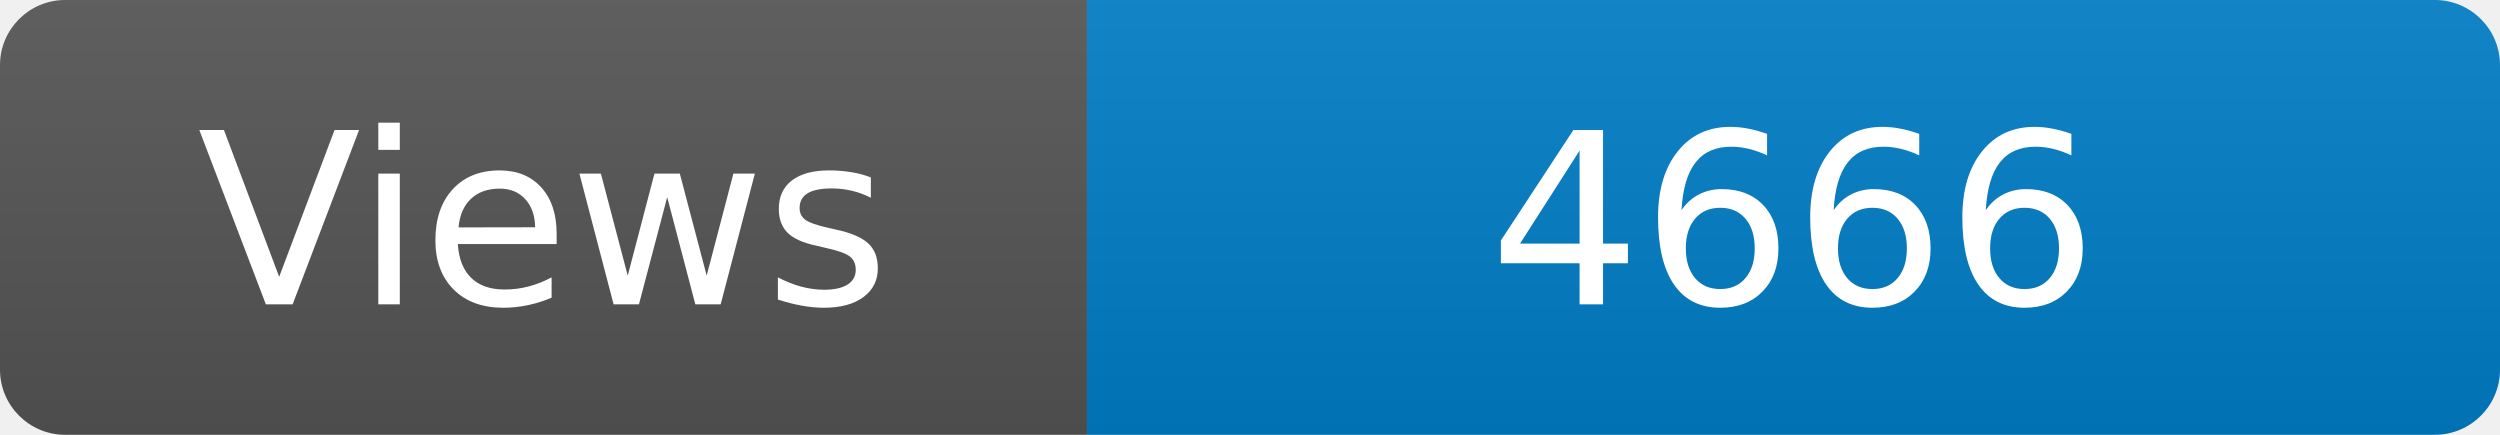
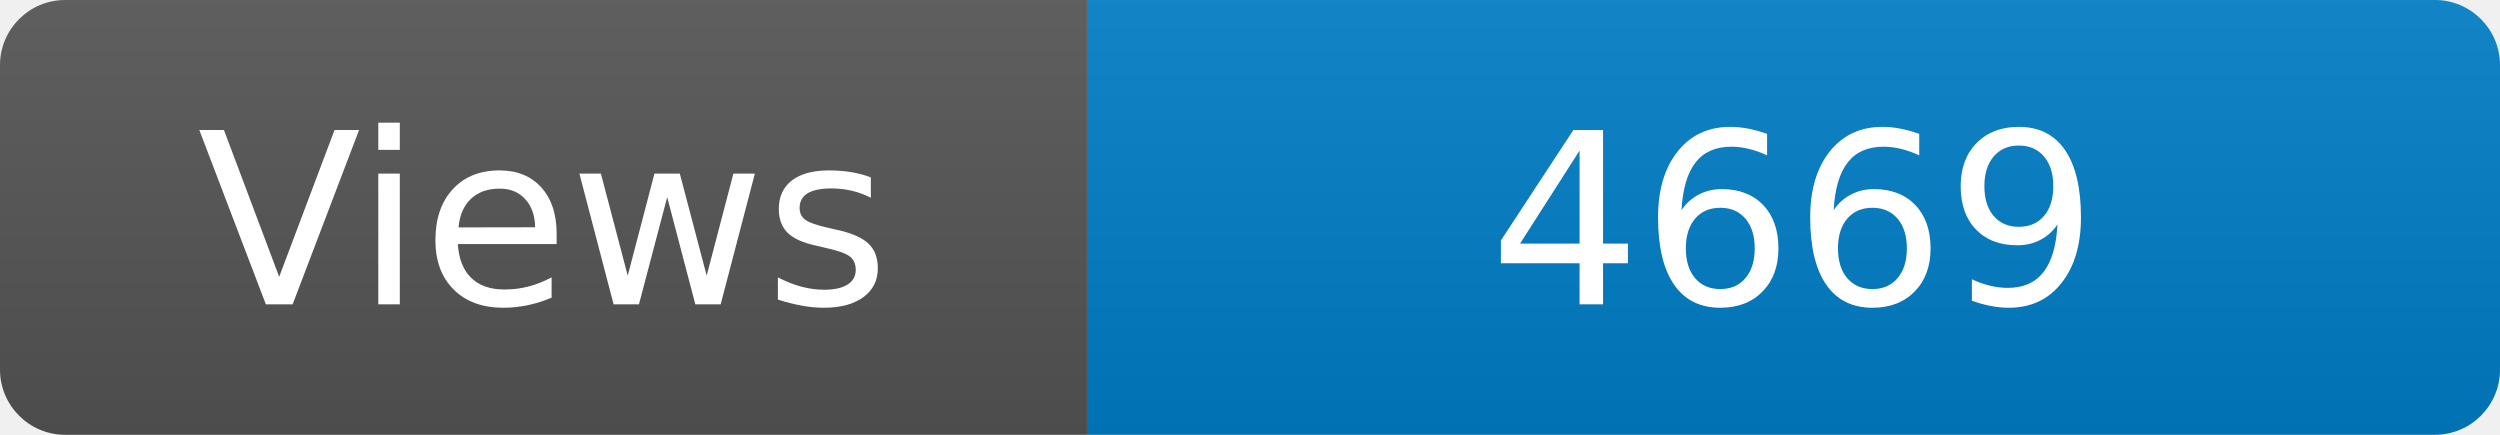
<svg xmlns="http://www.w3.org/2000/svg" width="115" height="20" role="img" aria-label="Maintained?: yes">
  <linearGradient id="s" x2="0" y2="100%">
    <stop offset="0" stop-color="#bbb" stop-opacity=".1" />
    <stop offset="1" stop-opacity=".1" />
  </linearGradient>
  <clipPath id="r">
    <rect width="115" height="20" rx="3" fill="#fff" />
  </clipPath>
  <g clip-path="url(#r)">
    <rect width="50" height="20" fill="#555" />
    <rect x="50" width="160" height="20" fill="#007ec6" />
    <rect width="115" height="20" fill="url(#s)" />
  </g>
  <g fill="#fff" text-anchor="middle" font-family="Verdana,Geneva,DejaVu Sans,sans-serif" font-size="110">
    <text x="250" y="140" transform="scale(.1)" fill="#fff">Views</text>
-     <text x="825" y="140" transform="scale(.1)" fill="#fff">4666</text>
+     <text x="825" y="140" transform="scale(.1)" fill="#fff">4669</text>
  </g>
</svg>
